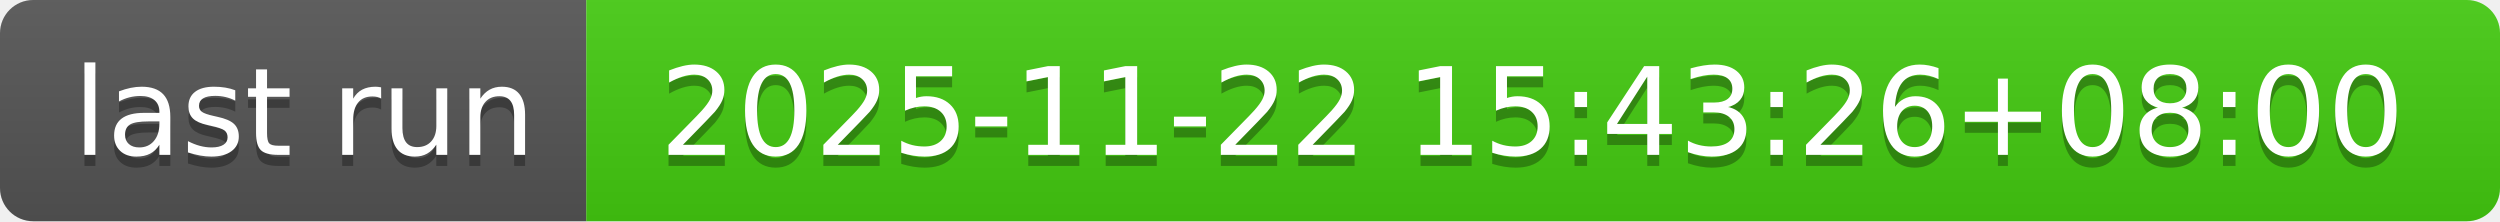
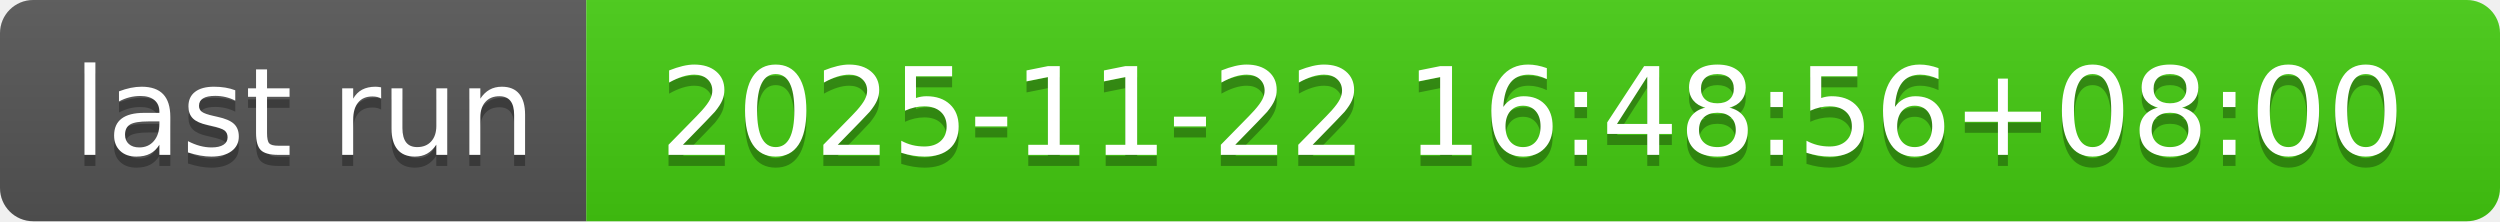
- <svg xmlns="http://www.w3.org/2000/svg" width="226" height="20" role="img" aria-label="last run: 2025-11-22 15:43:26+08:00">
+ <svg xmlns="http://www.w3.org/2000/svg" width="226" height="20" role="img" aria-label="last run: 2025-11-22 16:48:56+08:00">
  <linearGradient id="s" x2="0" y2="100%">
    <stop offset="0" stop-color="#bbb" stop-opacity=".1" />
    <stop offset="1" stop-opacity=".1" />
  </linearGradient>
  <clipPath id="r">
    <rect width="226" height="20" rx="3" fill="#fff" />
  </clipPath>
  <g clip-path="url(#r)">
    <rect width="53" height="20" fill="#555" />
    <rect x="53" width="173" height="20" fill="#4c1" />
    <rect width="226" height="20" fill="url(#s)" />
  </g>
  <g fill="#fff" text-anchor="middle" font-family="Verdana,Geneva,DejaVu Sans,sans-serif" text-rendering="geometricPrecision" font-size="110">
    <text aria-hidden="true" x="275" y="150" fill="#010101" fill-opacity=".3" transform="scale(.1)" textLength="430">last run</text>
    <text x="275" y="140" transform="scale(.1)" fill="#fff" textLength="430">last run</text>
-     <text aria-hidden="true" x="1385" y="150" fill="#010101" fill-opacity=".3" transform="scale(.1)" textLength="1630">2025-11-22 15:43:26+08:00</text>
-     <text x="1385" y="140" transform="scale(.1)" fill="#fff" textLength="1630">2025-11-22 15:43:26+08:00</text>
+     <text aria-hidden="true" x="1385" y="150" fill="#010101" fill-opacity=".3" transform="scale(.1)" textLength="1630">2025-11-22 16:48:56+08:00</text>
+     <text x="1385" y="140" transform="scale(.1)" fill="#fff" textLength="1630">2025-11-22 16:48:56+08:00</text>
  </g>
</svg>
